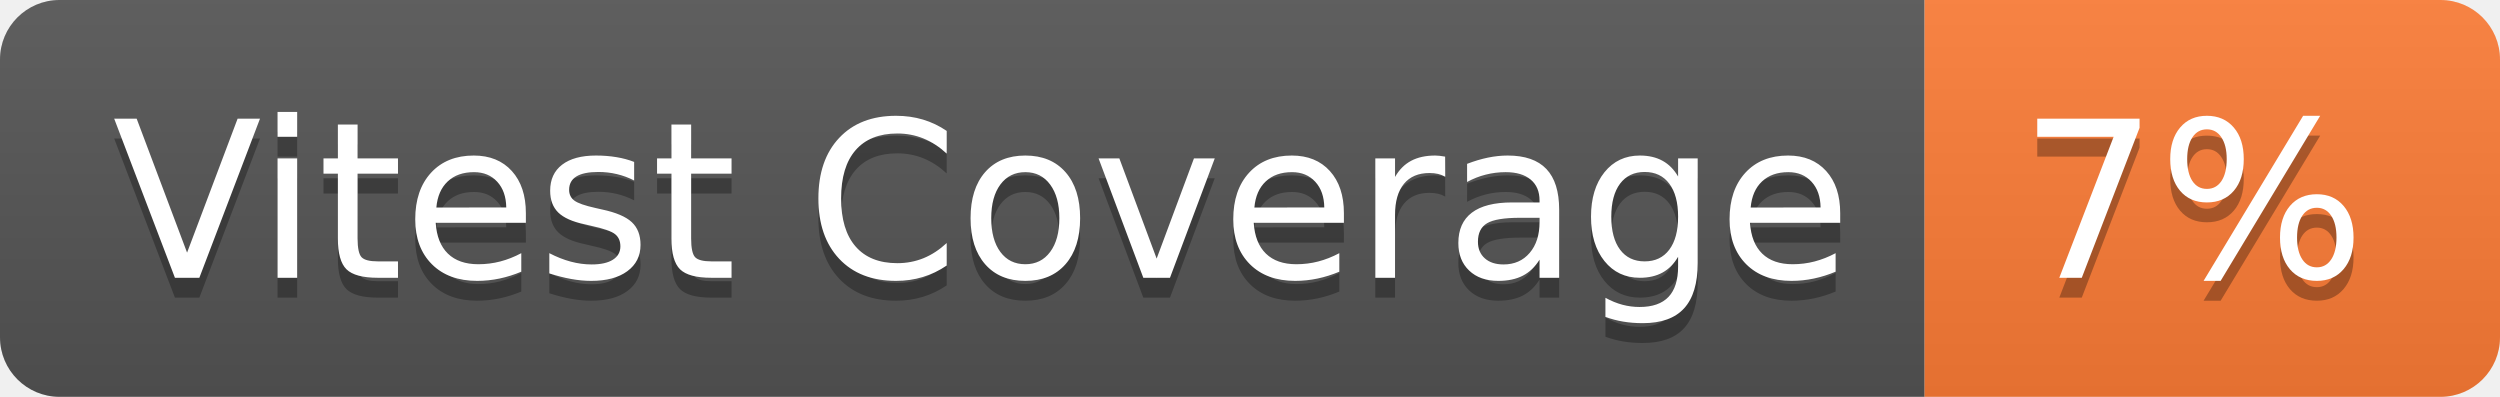
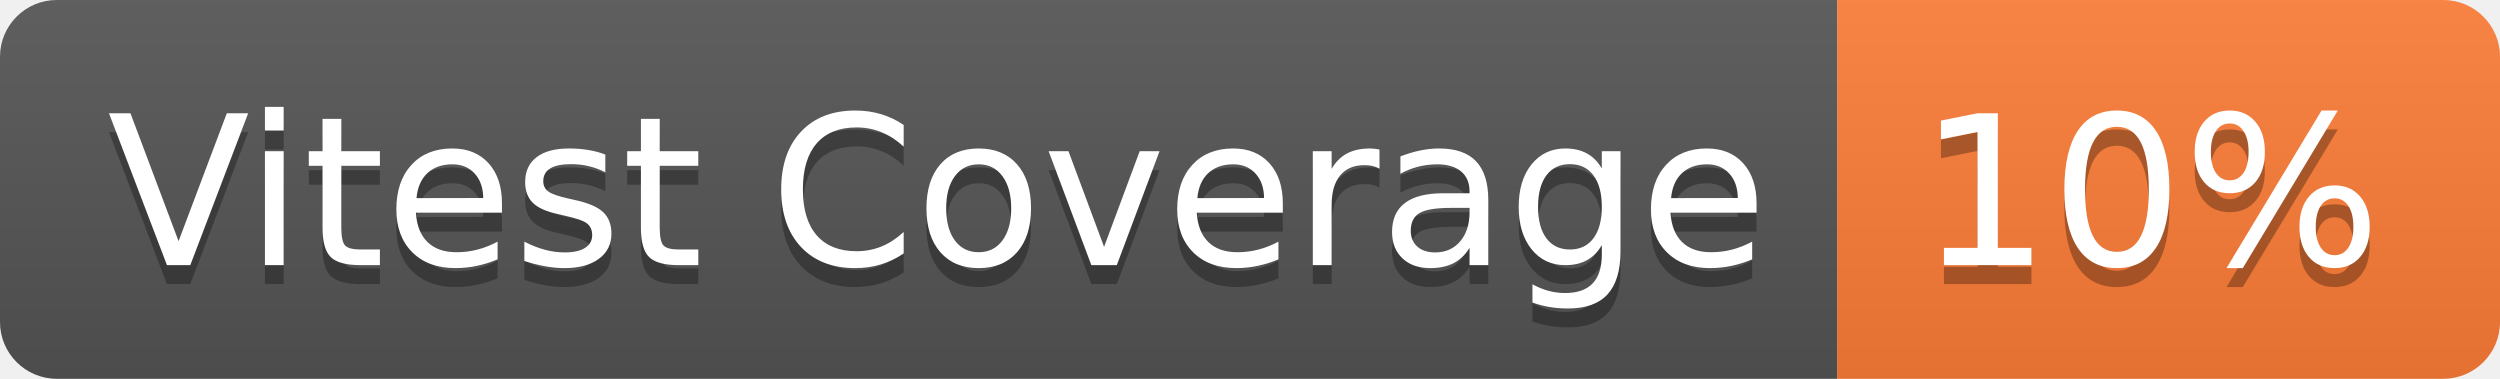
- <svg xmlns="http://www.w3.org/2000/svg" width="126" height="20" role="img" aria-label="Vitest Coverage: 7%">
+ <svg xmlns="http://www.w3.org/2000/svg" width="132" height="20" role="img" aria-label="Vitest Coverage: 10%">
  <linearGradient id="s" x2="0" y2="100%">
    <stop offset="0" stop-color="#bbb" stop-opacity=".1" />
    <stop offset="1" stop-opacity=".1" />
  </linearGradient>
  <clipPath id="r">
-     <rect width="126" height="20" rx="3" fill="#fff" />
+     <rect width="132" height="20" rx="3" fill="#fff" />
  </clipPath>
  <g clip-path="url(#r)">
    <rect width="97" height="20" fill="#555" />
-     <rect x="97" width="29" height="20" fill="#fe7d37" />
-     <rect width="126" height="20" fill="url(#s)" />
+     <rect x="97" width="35" height="20" fill="#fe7d37" />
+     <rect width="132" height="20" fill="url(#s)" />
  </g>
  <g fill="#fff" text-anchor="middle" font-family="Verdana,Geneva,DejaVu Sans,sans-serif" text-rendering="geometricPrecision" font-size="110">
    <text aria-hidden="true" x="495" y="150" fill="#010101" fill-opacity=".3" transform="scale(.1)" textLength="870">Vitest Coverage</text>
    <text x="495" y="140" transform="scale(.1)" fill="#fff" textLength="870">Vitest Coverage</text>
-     <text aria-hidden="true" x="1105" y="150" fill="#010101" fill-opacity=".3" transform="scale(.1)" textLength="190">7%</text>
-     <text x="1105" y="140" transform="scale(.1)" fill="#fff" textLength="190">7%</text>
+     <text aria-hidden="true" x="1135" y="150" fill="#010101" fill-opacity=".3" transform="scale(.1)" textLength="250">10%</text>
+     <text x="1135" y="140" transform="scale(.1)" fill="#fff" textLength="250">10%</text>
  </g>
</svg>
